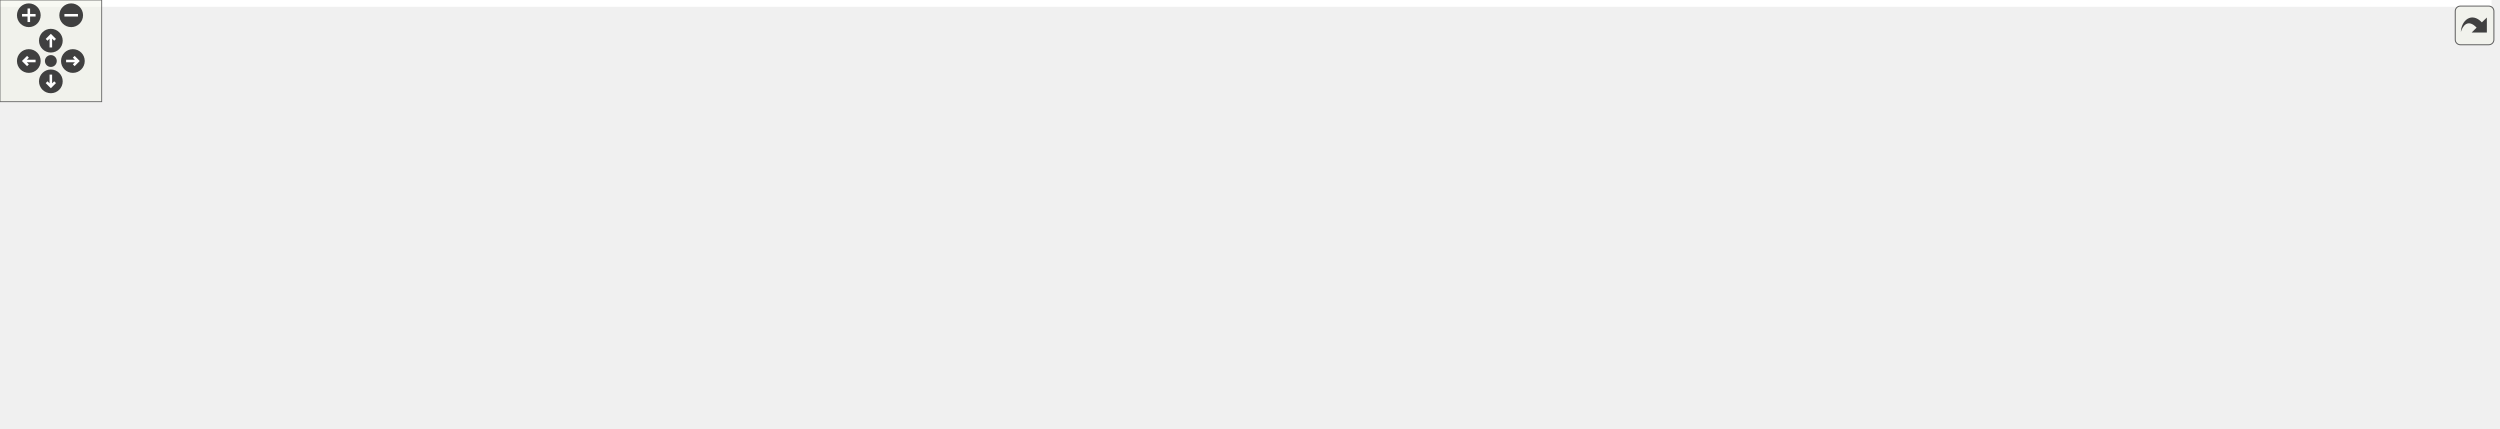
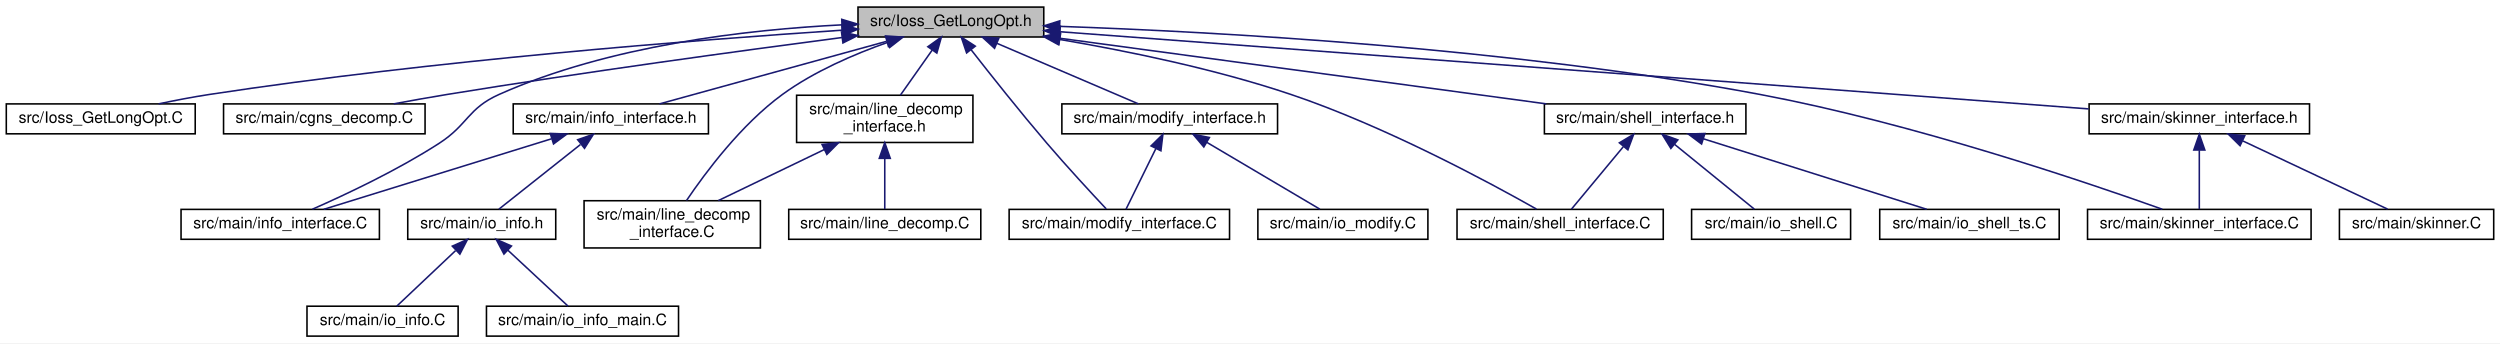
- <svg xmlns="http://www.w3.org/2000/svg" xmlns:xlink="http://www.w3.org/1999/xlink" id="main" version="1.1" xml:space="preserve">
-   <style type="text/css">
- .edge:hover path { stroke: red; }
- .edge:hover polygon { stroke: red; fill: red; }
- </style>
-   <defs>
-     <circle id="rim" cx="0" cy="0" r="7" />
-     <circle id="rim2" cx="0" cy="0" r="3.5" />
-     <g id="zoomPlus">
-       <use xlink:href="#rim" fill="#404040">
-         <set attributeName="fill" to="#808080" begin="zoomplus.mouseover" end="zoomplus.mouseout" />
-       </use>
-       <path d="M-4,0h8M0,-4v8" fill="none" stroke="white" stroke-width="1.5" pointer-events="none" />
-     </g>
-     <g id="zoomMin">
-       <use xlink:href="#rim" fill="#404040">
-         <set attributeName="fill" to="#808080" begin="zoomminus.mouseover" end="zoomminus.mouseout" />
-       </use>
-       <path d="M-4,0h8" fill="none" stroke="white" stroke-width="1.5" pointer-events="none" />
-     </g>
-     <g id="dirArrow">
-       <path fill="none" stroke="white" stroke-width="1.5" d="M0,-3.0v7 M-2.5,-0.5L0,-3.0L2.5,-0.5" />
-     </g>
-     <g id="resetDef">
-       <use xlink:href="#rim2" fill="#404040">
-         <set attributeName="fill" to="#808080" begin="reset.mouseover" end="reset.mouseout" />
-       </use>
-     </g>
-   </defs>
-   <svg id="graph" class="graph">
-     <g id="viewport">
-       <polygon fill="white" stroke="transparent" points="-4,4 -4,-192 1470,-192 1470,4 -4,4" />
-       <g id="node1" class="node">
-         <g id="a_node1">
-           <a xlink:title=" ">
-             <polygon fill="#bfbfbf" stroke="black" points="463,-168.5 463,-187.5 581,-187.5 581,-168.5 463,-168.5" />
-             <text text-anchor="middle" x="522" y="-175.5" font-family="Helvetica,sans-Serif" font-size="10.00">src/Ioss_GetLongOpt.h</text>
-           </a>
-         </g>
-       </g>
-       <g id="node2" class="node">
-         <g id="a_node2">
-           <a xlink:href="Ioss__GetLongOpt_8C.html" target="_top" xlink:title=" ">
-             <polygon fill="white" stroke="black" points="0,-112.5 0,-131.5 120,-131.5 120,-112.5 0,-112.5" />
-             <text text-anchor="middle" x="60" y="-119.5" font-family="Helvetica,sans-Serif" font-size="10.00">src/Ioss_GetLongOpt.C</text>
-           </a>
-         </g>
-       </g>
-       <g id="edge1" class="edge">
-         <path fill="none" stroke="midnightblue" d="M452.45,-169.37C373.88,-160.67 242.19,-145.86 129,-132 126.12,-131.65 123.18,-131.28 120.2,-130.91" />
-         <polygon fill="midnightblue" stroke="midnightblue" points="452.39,-172.88 462.71,-170.5 453.15,-165.93 452.39,-172.88" />
-       </g>
-       <g id="node3" class="node">
-         <g id="a_node3">
-           <a xlink:href="cgns__decomp_8C.html" target="_top" xlink:title=" ">
-             <polygon fill="white" stroke="black" points="138,-112.5 138,-131.5 266,-131.5 266,-112.5 138,-112.5" />
-             <text text-anchor="middle" x="202" y="-119.5" font-family="Helvetica,sans-Serif" font-size="10.00">src/main/cgns_decomp.C</text>
-           </a>
-         </g>
-       </g>
-       <g id="edge2" class="edge">
-         <path fill="none" stroke="midnightblue" d="M461.13,-166.73C400.66,-156.52 309.01,-141.06 252.47,-131.52" />
-         <polygon fill="midnightblue" stroke="midnightblue" points="460.85,-170.23 471.3,-168.44 462.02,-163.33 460.85,-170.23" />
-       </g>
-       <g id="node4" class="node">
-         <g id="a_node4">
-           <a xlink:href="info__interface_8C.html" target="_top" xlink:title=" ">
-             <polygon fill="white" stroke="black" points="127,-56.5 127,-75.5 253,-75.5 253,-56.5 127,-56.5" />
-             <text text-anchor="middle" x="190" y="-63.5" font-family="Helvetica,sans-Serif" font-size="10.00">src/main/info_interface.C</text>
-           </a>
-         </g>
-       </g>
-       <g id="edge3" class="edge">
-         <path fill="none" stroke="midnightblue" d="M452.71,-166.99C411.36,-159.82 358.27,-148.48 313,-132 312.3,-131.75 239.47,-93.2 206.22,-75.59" />
-         <polygon fill="midnightblue" stroke="midnightblue" points="452.24,-170.46 462.68,-168.68 453.41,-163.56 452.24,-170.46" />
-       </g>
-       <g id="node5" class="node">
-         <g id="a_node5">
-           <a xlink:href="info__interface_8h.html" target="_top" xlink:title=" ">
-             <polygon fill="white" stroke="black" points="322,-112.5 322,-131.5 446,-131.5 446,-112.5 322,-112.5" />
-             <text text-anchor="middle" x="384" y="-119.5" font-family="Helvetica,sans-Serif" font-size="10.00">src/main/info_interface.h</text>
-           </a>
-         </g>
-       </g>
-       <g id="edge4" class="edge">
-         <path fill="none" stroke="midnightblue" d="M490.75,-164.77C464.83,-154.63 428.64,-140.47 405.76,-131.52" />
-         <polygon fill="midnightblue" stroke="midnightblue" points="489.55,-168.06 500.13,-168.44 492.1,-161.54 489.55,-168.06" />
-       </g>
-       <g id="node9" class="node">
-         <g id="a_node9">
-           <a xlink:href="modify__interface_8C.html" target="_top" xlink:title=" ">
-             <polygon fill="white" stroke="black" points="383,-56.5 383,-75.5 523,-75.5 523,-56.5 383,-56.5" />
-             <text text-anchor="middle" x="453" y="-63.5" font-family="Helvetica,sans-Serif" font-size="10.00">src/main/modify_interface.C</text>
-           </a>
-         </g>
-       </g>
-       <g id="edge9" class="edge">
-         <path fill="none" stroke="midnightblue" d="M510.86,-159.9C505.43,-151.51 498.83,-141.26 493,-132 480.43,-112.04 466,-88.41 458.38,-75.87" />
-         <polygon fill="midnightblue" stroke="midnightblue" points="508,-161.93 516.39,-168.41 513.88,-158.11 508,-161.93" />
-       </g>
-       <g id="node10" class="node">
-         <g id="a_node10">
-           <a xlink:href="modify__interface_8h.html" target="_top" xlink:title=" ">
-             <polygon fill="white" stroke="black" points="502.5,-112.5 502.5,-131.5 639.5,-131.5 639.5,-112.5 502.5,-112.5" />
-             <text text-anchor="middle" x="571" y="-119.5" font-family="Helvetica,sans-Serif" font-size="10.00">src/main/modify_interface.h</text>
-           </a>
-         </g>
-       </g>
-       <g id="edge10" class="edge">
-         <path fill="none" stroke="midnightblue" d="M537.03,-160.43C545.62,-150.97 556.04,-139.48 563.06,-131.75" />
-         <polygon fill="midnightblue" stroke="midnightblue" points="534.22,-158.33 530.09,-168.08 539.4,-163.03 534.22,-158.33" />
-       </g>
-       <g id="node12" class="node">
-         <g id="a_node12">
-           <a xlink:href="shell__interface_8C.html" target="_top" xlink:title=" ">
-             <polygon fill="white" stroke="black" points="667.5,-56.5 667.5,-75.5 798.5,-75.5 798.5,-56.5 667.5,-56.5" />
-             <text text-anchor="middle" x="733" y="-63.5" font-family="Helvetica,sans-Serif" font-size="10.00">src/main/shell_interface.C</text>
-           </a>
-         </g>
-       </g>
-       <g id="edge13" class="edge">
-         <path fill="none" stroke="midnightblue" d="M563.86,-165.63C589.07,-157.92 621.34,-146.5 648,-132 678.03,-115.67 708.8,-89.24 723.74,-75.66" />
-         <polygon fill="midnightblue" stroke="midnightblue" points="562.81,-162.29 554.23,-168.5 564.81,-168.99 562.81,-162.29" />
-       </g>
-       <g id="node13" class="node">
-         <g id="a_node13">
-           <a xlink:href="shell__interface_8h.html" target="_top" xlink:title=" ">
-             <polygon fill="white" stroke="black" points="761,-112.5 761,-131.5 889,-131.5 889,-112.5 761,-112.5" />
-             <text text-anchor="middle" x="825" y="-119.5" font-family="Helvetica,sans-Serif" font-size="10.00">src/main/shell_interface.h</text>
-           </a>
-         </g>
-       </g>
-       <g id="edge14" class="edge">
-         <path fill="none" stroke="midnightblue" d="M580,-166.66C637.26,-156.46 723.78,-141.04 777.21,-131.52" />
-         <polygon fill="midnightblue" stroke="midnightblue" points="579.24,-163.24 570.01,-168.44 580.47,-170.13 579.24,-163.24" />
-       </g>
-       <g id="node16" class="node">
-         <g id="a_node16">
-           <a xlink:href="skinner__interface_8C.html" target="_top" xlink:title=" ">
-             <polygon fill="white" stroke="black" points="1068,-56.5 1068,-75.5 1210,-75.5 1210,-56.5 1068,-56.5" />
-             <text text-anchor="middle" x="1139" y="-63.5" font-family="Helvetica,sans-Serif" font-size="10.00">src/main/skinner_interface.C</text>
-           </a>
-         </g>
-       </g>
-       <g id="edge18" class="edge">
-         <path fill="none" stroke="midnightblue" d="M591.39,-171.72C667.19,-165.24 791.97,-152.53 898,-132 976.92,-116.72 1068.01,-89.45 1112.19,-75.6" />
-         <polygon fill="midnightblue" stroke="midnightblue" points="590.69,-168.26 581.02,-172.59 591.28,-175.24 590.69,-168.26" />
-       </g>
-       <g id="node17" class="node">
-         <g id="a_node17">
-           <a xlink:href="skinner__interface_8h.html" target="_top" xlink:title=" ">
-             <polygon fill="white" stroke="black" points="1144,-112.5 1144,-131.5 1284,-131.5 1284,-112.5 1144,-112.5" />
-             <text text-anchor="middle" x="1214" y="-119.5" font-family="Helvetica,sans-Serif" font-size="10.00">src/main/skinner_interface.h</text>
-           </a>
-         </g>
-       </g>
-       <g id="edge19" class="edge">
-         <path fill="none" stroke="midnightblue" d="M591.32,-171.59C723.62,-161.27 1010.78,-138.86 1143.78,-128.48" />
-         <polygon fill="midnightblue" stroke="midnightblue" points="591,-168.11 581.3,-172.37 591.54,-175.08 591,-168.11" />
-       </g>
-       <g id="edge5" class="edge">
-         <path fill="none" stroke="midnightblue" d="M343.4,-109.7C306.78,-99.51 253.74,-84.74 220.6,-75.52" />
-         <polygon fill="midnightblue" stroke="midnightblue" points="342.69,-113.13 353.26,-112.44 344.56,-106.39 342.69,-113.13" />
-       </g>
-       <g id="node6" class="node">
-         <g id="a_node6">
-           <a xlink:href="io__info_8h.html" target="_top" xlink:title=" ">
-             <polygon fill="white" stroke="black" points="271,-56.5 271,-75.5 365,-75.5 365,-56.5 271,-56.5" />
-             <text text-anchor="middle" x="318" y="-63.5" font-family="Helvetica,sans-Serif" font-size="10.00">src/main/io_info.h</text>
-           </a>
-         </g>
-       </g>
-       <g id="edge6" class="edge">
-         <path fill="none" stroke="midnightblue" d="M365.45,-105.82C353.62,-96.15 338.71,-83.95 328.8,-75.83" />
-         <polygon fill="midnightblue" stroke="midnightblue" points="363.44,-108.7 373.4,-112.32 367.87,-103.28 363.44,-108.7" />
-       </g>
-       <g id="node7" class="node">
-         <g id="a_node7">
-           <a xlink:href="io__info_8C.html" target="_top" xlink:title=" ">
-             <polygon fill="white" stroke="black" points="207,-0.5 207,-19.5 303,-19.5 303,-0.5 207,-0.5" />
-             <text text-anchor="middle" x="255" y="-7.5" font-family="Helvetica,sans-Serif" font-size="10.00">src/main/io_info.C</text>
-           </a>
-         </g>
-       </g>
-       <g id="edge7" class="edge">
-         <path fill="none" stroke="midnightblue" d="M299.96,-49.54C288.73,-39.91 274.68,-27.87 265.31,-19.83" />
-         <polygon fill="midnightblue" stroke="midnightblue" points="298.01,-52.47 307.88,-56.32 302.56,-47.16 298.01,-52.47" />
-       </g>
-       <g id="node8" class="node">
-         <g id="a_node8">
-           <a xlink:href="io__info__main_8C.html" target="_top" xlink:title=" ">
-             <polygon fill="white" stroke="black" points="321,-0.5 321,-19.5 443,-19.5 443,-0.5 321,-0.5" />
-             <text text-anchor="middle" x="382" y="-7.5" font-family="Helvetica,sans-Serif" font-size="10.00">src/main/io_info_main.C</text>
-           </a>
-         </g>
-       </g>
-       <g id="edge8" class="edge">
-         <path fill="none" stroke="midnightblue" d="M335.99,-49.82C347.46,-40.15 361.91,-27.95 371.53,-19.83" />
-         <polygon fill="midnightblue" stroke="midnightblue" points="333.67,-47.2 328.28,-56.32 338.18,-52.55 333.67,-47.2" />
-       </g>
-       <g id="edge12" class="edge">
-         <path fill="none" stroke="midnightblue" d="M543.1,-108.23C521.03,-98.13 490.82,-84.31 471.61,-75.52" />
-         <polygon fill="midnightblue" stroke="midnightblue" points="541.75,-111.46 552.3,-112.44 544.67,-105.1 541.75,-111.46" />
-       </g>
-       <g id="node11" class="node">
-         <g id="a_node11">
-           <a xlink:href="io__modify_8C.html" target="_top" xlink:title=" ">
-             <polygon fill="white" stroke="black" points="541,-56.5 541,-75.5 649,-75.5 649,-56.5 541,-56.5" />
-             <text text-anchor="middle" x="595" y="-63.5" font-family="Helvetica,sans-Serif" font-size="10.00">src/main/io_modify.C</text>
-           </a>
-         </g>
-       </g>
-       <g id="edge11" class="edge">
-         <path fill="none" stroke="midnightblue" d="M579.14,-102.69C583.18,-93.59 587.88,-83.01 591.11,-75.75" />
-         <polygon fill="midnightblue" stroke="midnightblue" points="575.83,-101.52 574.96,-112.08 582.22,-104.37 575.83,-101.52" />
-       </g>
-       <g id="edge17" class="edge">
-         <path fill="none" stroke="midnightblue" d="M801.45,-107.18C784.52,-97.24 762.22,-84.15 747.74,-75.65" />
-         <polygon fill="midnightblue" stroke="midnightblue" points="799.82,-110.28 810.22,-112.32 803.37,-104.24 799.82,-110.28" />
-       </g>
-       <g id="node14" class="node">
-         <g id="a_node14">
-           <a xlink:href="io__shell_8C.html" target="_top" xlink:title=" ">
-             <polygon fill="white" stroke="black" points="816.5,-56.5 816.5,-75.5 917.5,-75.5 917.5,-56.5 816.5,-56.5" />
-             <text text-anchor="middle" x="867" y="-63.5" font-family="Helvetica,sans-Serif" font-size="10.00">src/main/io_shell.C</text>
-           </a>
-         </g>
-       </g>
-       <g id="edge15" class="edge">
-         <path fill="none" stroke="midnightblue" d="M838.11,-104.14C845.43,-94.74 854.24,-83.4 860.19,-75.75" />
-         <polygon fill="midnightblue" stroke="midnightblue" points="835.31,-102.04 831.94,-112.08 840.84,-106.34 835.31,-102.04" />
-       </g>
-       <g id="node15" class="node">
-         <g id="a_node15">
-           <a xlink:href="io__shell__ts_8C.html" target="_top" xlink:title=" ">
-             <polygon fill="white" stroke="black" points="936,-56.5 936,-75.5 1050,-75.5 1050,-56.5 936,-56.5" />
-             <text text-anchor="middle" x="993" y="-63.5" font-family="Helvetica,sans-Serif" font-size="10.00">src/main/io_shell_ts.C</text>
-           </a>
-         </g>
-       </g>
-       <g id="edge16" class="edge">
-         <path fill="none" stroke="midnightblue" d="M861.39,-109.3C893.04,-99.13 938.17,-84.62 966.5,-75.52" />
-         <polygon fill="midnightblue" stroke="midnightblue" points="860.07,-106.05 851.62,-112.44 862.21,-112.72 860.07,-106.05" />
-       </g>
-       <g id="edge22" class="edge">
-         <path fill="none" stroke="midnightblue" d="M1193.69,-106.38C1180.14,-96.62 1162.76,-84.11 1151.27,-75.83" />
-         <polygon fill="midnightblue" stroke="midnightblue" points="1191.79,-109.32 1201.95,-112.32 1195.88,-103.64 1191.79,-109.32" />
-       </g>
-       <g id="node18" class="node">
-         <g id="a_node18">
-           <a xlink:href="line__decomp_8C.html" target="_top" xlink:title=" ">
-             <polygon fill="white" stroke="black" points="1228,-56.5 1228,-75.5 1350,-75.5 1350,-56.5 1228,-56.5" />
-             <text text-anchor="middle" x="1289" y="-63.5" font-family="Helvetica,sans-Serif" font-size="10.00">src/main/line_decomp.C</text>
-           </a>
-         </g>
-       </g>
-       <g id="edge20" class="edge">
-         <path fill="none" stroke="midnightblue" d="M1234.31,-106.38C1247.86,-96.62 1265.24,-84.11 1276.73,-75.83" />
-         <polygon fill="midnightblue" stroke="midnightblue" points="1232.12,-103.64 1226.05,-112.32 1236.21,-109.32 1232.12,-103.64" />
-       </g>
-       <g id="node19" class="node">
-         <g id="a_node19">
-           <a xlink:href="skinner_8C.html" target="_top" xlink:title=" ">
-             <polygon fill="white" stroke="black" points="1368,-56.5 1368,-75.5 1466,-75.5 1466,-56.5 1368,-56.5" />
-             <text text-anchor="middle" x="1417" y="-63.5" font-family="Helvetica,sans-Serif" font-size="10.00">src/main/skinner.C</text>
-           </a>
-         </g>
-       </g>
-       <g id="edge21" class="edge">
-         <path fill="none" stroke="midnightblue" d="M1255.99,-109.83C1294.32,-99.63 1350.15,-84.78 1384.98,-75.52" />
-         <polygon fill="midnightblue" stroke="midnightblue" points="1254.93,-106.49 1246.17,-112.44 1256.73,-113.26 1254.93,-106.49" />
-       </g>
-     </g>
-   </svg>
-   <g id="navigator" transform="translate(0 0)" fill="#404254">
-     <rect fill="#f2f5e9" fill-opacity="0.5" stroke="#606060" stroke-width=".5" x="0" y="0" width="60" height="60" />
-     <use id="zoomplus" xlink:href="#zoomPlus" x="17" y="9" />
-     <use id="zoomminus" xlink:href="#zoomMin" x="42" y="9" />
-     <use id="reset" xlink:href="#resetDef" x="30" y="36" />
-     <g id="arrowUp" xlink:href="#dirArrow" transform="translate(30 24)">
-       <use xlink:href="#rim" fill="#404040">
-         <set attributeName="fill" to="#808080" begin="arrowUp.mouseover" end="arrowUp.mouseout" />
-       </use>
-       <path fill="none" stroke="white" stroke-width="1.5" d="M0,-3.0v7 M-2.5,-0.5L0,-3.0L2.5,-0.5" />
-     </g>
-     <g id="arrowRight" xlink:href="#dirArrow" transform="rotate(90) translate(36 -43)">
-       <use xlink:href="#rim" fill="#404040">
-         <set attributeName="fill" to="#808080" begin="arrowRight.mouseover" end="arrowRight.mouseout" />
-       </use>
-       <path fill="none" stroke="white" stroke-width="1.5" d="M0,-3.0v7 M-2.5,-0.5L0,-3.0L2.5,-0.5" />
-     </g>
-     <g id="arrowDown" xlink:href="#dirArrow" transform="rotate(180) translate(-30 -48)">
-       <use xlink:href="#rim" fill="#404040">
-         <set attributeName="fill" to="#808080" begin="arrowDown.mouseover" end="arrowDown.mouseout" />
-       </use>
-       <path fill="none" stroke="white" stroke-width="1.5" d="M0,-3.0v7 M-2.5,-0.5L0,-3.0L2.5,-0.5" />
-     </g>
-     <g id="arrowLeft" xlink:href="#dirArrow" transform="rotate(270) translate(-36 17)">
-       <use xlink:href="#rim" fill="#404040">
-         <set attributeName="fill" to="#808080" begin="arrowLeft.mouseover" end="arrowLeft.mouseout" />
-       </use>
-       <path fill="none" stroke="white" stroke-width="1.5" d="M0,-3.0v7 M-2.5,-0.5L0,-3.0L2.5,-0.5" />
+ <svg xmlns="http://www.w3.org/2000/svg" xmlns:xlink="http://www.w3.org/1999/xlink" width="1588pt" height="218pt" viewBox="0.00 0.00 1588.00 218.00">
+   <g id="graph0" class="graph" transform="scale(1 1) rotate(0) translate(4 214)">
+     <polygon fill="white" stroke="transparent" points="-4,4 -4,-214 1584,-214 1584,4 -4,4" />
+     <g id="node1" class="node">
+       <g id="a_node1">
+         <a xlink:title=" ">
+           <polygon fill="#bfbfbf" stroke="black" points="541,-190.5 541,-209.5 659,-209.5 659,-190.5 541,-190.5" />
+           <text text-anchor="middle" x="600" y="-197.5" font-family="Helvetica,sans-Serif" font-size="10.00">src/Ioss_GetLongOpt.h</text>
+         </a>
+       </g>
+     </g>
+     <g id="node2" class="node">
+       <g id="a_node2">
+         <a xlink:href="$Ioss__GetLongOpt_8C.html" xlink:title=" ">
+           <polygon fill="white" stroke="black" points="0,-129 0,-148 120,-148 120,-129 0,-129" />
+           <text text-anchor="middle" x="60" y="-136" font-family="Helvetica,sans-Serif" font-size="10.00">src/Ioss_GetLongOpt.C</text>
+         </a>
+       </g>
+     </g>
+     <g id="edge1" class="edge">
+       <path fill="none" stroke="midnightblue" d="M530.97,-194.83C438.92,-188.72 271.06,-175.64 129,-154 118.47,-152.4 107.13,-150.21 96.74,-148.02" />
+       <polygon fill="midnightblue" stroke="midnightblue" points="530.79,-198.33 541,-195.49 531.25,-191.34 530.79,-198.33" />
+     </g>
+     <g id="node3" class="node">
+       <g id="a_node3">
+         <a xlink:href="$cgns__decomp_8C.html" xlink:title=" ">
+           <polygon fill="white" stroke="black" points="138,-129 138,-148 266,-148 266,-129 138,-129" />
+           <text text-anchor="middle" x="202" y="-136" font-family="Helvetica,sans-Serif" font-size="10.00">src/main/cgns_decomp.C</text>
+         </a>
+       </g>
+     </g>
+     <g id="edge2" class="edge">
+       <path fill="none" stroke="midnightblue" d="M530.79,-190.16C465.89,-181.66 366.2,-168.07 280,-154 268.99,-152.2 257.14,-150.09 246.08,-148.04" />
+       <polygon fill="midnightblue" stroke="midnightblue" points="530.53,-193.66 540.9,-191.48 531.44,-186.72 530.53,-193.66" />
+     </g>
+     <g id="node4" class="node">
+       <g id="a_node4">
+         <a xlink:href="$info__interface_8C.html" xlink:title=" ">
+           <polygon fill="white" stroke="black" points="111,-62 111,-81 237,-81 237,-62 111,-62" />
+           <text text-anchor="middle" x="174" y="-69" font-family="Helvetica,sans-Serif" font-size="10.00">src/main/info_interface.C</text>
+         </a>
+       </g>
+     </g>
+     <g id="edge3" class="edge">
+       <path fill="none" stroke="midnightblue" d="M530.72,-198.21C470.73,-195.22 382.87,-185.2 313,-154 293.1,-145.11 293.3,-134.83 275,-123 248.49,-105.86 215.38,-90.31 194.45,-81.12" />
+       <polygon fill="midnightblue" stroke="midnightblue" points="530.69,-201.71 540.84,-198.66 531,-194.72 530.69,-201.71" />
+     </g>
+     <g id="node5" class="node">
+       <g id="a_node5">
+         <a xlink:href="$info__interface_8h.html" xlink:title=" ">
+           <polygon fill="white" stroke="black" points="322,-129 322,-148 446,-148 446,-129 322,-129" />
+           <text text-anchor="middle" x="384" y="-136" font-family="Helvetica,sans-Serif" font-size="10.00">src/main/info_interface.h</text>
+         </a>
+       </g>
+     </g>
+     <g id="edge4" class="edge">
+       <path fill="none" stroke="midnightblue" d="M559.16,-187.75C517.19,-176.19 452.8,-158.45 414.89,-148.01" />
+       <polygon fill="midnightblue" stroke="midnightblue" points="558.48,-191.19 569.05,-190.48 560.34,-184.44 558.48,-191.19" />
+     </g>
+     <g id="node9" class="node">
+       <g id="a_node9">
+         <a xlink:href="$line__decomp__interface_8C.html" xlink:title=" ">
+           <polygon fill="white" stroke="black" points="367,-56.5 367,-86.5 479,-86.5 479,-56.5 367,-56.5" />
+           <text text-anchor="start" x="375" y="-74.5" font-family="Helvetica,sans-Serif" font-size="10.00">src/main/line_decomp</text>
+           <text text-anchor="middle" x="423" y="-63.5" font-family="Helvetica,sans-Serif" font-size="10.00">_interface.C</text>
+         </a>
+       </g>
+     </g>
+     <g id="edge9" class="edge">
+       <path fill="none" stroke="midnightblue" d="M559.82,-187.08C538.7,-179.63 513.11,-168.65 493,-154 466.92,-135 444.12,-104.46 432.08,-86.65" />
+       <polygon fill="midnightblue" stroke="midnightblue" points="558.88,-190.46 569.48,-190.36 561.13,-183.83 558.88,-190.46" />
+     </g>
+     <g id="node10" class="node">
+       <g id="a_node10">
+         <a xlink:href="$line__decomp__interface_8h.html" xlink:title=" ">
+           <polygon fill="white" stroke="black" points="502,-123.5 502,-153.5 614,-153.5 614,-123.5 502,-123.5" />
+           <text text-anchor="start" x="510" y="-141.5" font-family="Helvetica,sans-Serif" font-size="10.00">src/main/line_decomp</text>
+           <text text-anchor="middle" x="558" y="-130.5" font-family="Helvetica,sans-Serif" font-size="10.00">_interface.h</text>
+         </a>
+       </g>
+     </g>
+     <g id="edge10" class="edge">
+       <path fill="none" stroke="midnightblue" d="M588.17,-182.25C581.78,-173.19 573.97,-162.12 567.9,-153.52" />
+       <polygon fill="midnightblue" stroke="midnightblue" points="585.36,-184.32 593.98,-190.48 591.07,-180.29 585.36,-184.32" />
+     </g>
+     <g id="node12" class="node">
+       <g id="a_node12">
+         <a xlink:href="$modify__interface_8C.html" xlink:title=" ">
+           <polygon fill="white" stroke="black" points="637,-62 637,-81 777,-81 777,-62 637,-62" />
+           <text text-anchor="middle" x="707" y="-69" font-family="Helvetica,sans-Serif" font-size="10.00">src/main/modify_interface.C</text>
+         </a>
+       </g>
+     </g>
+     <g id="edge13" class="edge">
+       <path fill="none" stroke="midnightblue" d="M612.92,-182.3C625.07,-166.73 643.9,-142.99 661,-123 673.8,-108.04 689.34,-91.25 698.69,-81.29" />
+       <polygon fill="midnightblue" stroke="midnightblue" points="609.98,-180.38 606.6,-190.42 615.5,-184.68 609.98,-180.38" />
+     </g>
+     <g id="node13" class="node">
+       <g id="a_node13">
+         <a xlink:href="$modify__interface_8h.html" xlink:title=" ">
+           <polygon fill="white" stroke="black" points="670.5,-129 670.5,-148 807.5,-148 807.5,-129 670.5,-129" />
+           <text text-anchor="middle" x="739" y="-136" font-family="Helvetica,sans-Serif" font-size="10.00">src/main/modify_interface.h</text>
+         </a>
+       </g>
+     </g>
+     <g id="edge14" class="edge">
+       <path fill="none" stroke="midnightblue" d="M629.25,-186.48C656.25,-174.92 695.6,-158.08 719.12,-148.01" />
+       <polygon fill="midnightblue" stroke="midnightblue" points="627.73,-183.32 619.92,-190.48 630.49,-189.76 627.73,-183.32" />
+     </g>
+     <g id="node15" class="node">
+       <g id="a_node15">
+         <a xlink:href="$shell__interface_8C.html" xlink:title=" ">
+           <polygon fill="white" stroke="black" points="921.5,-62 921.5,-81 1052.5,-81 1052.5,-62 921.5,-62" />
+           <text text-anchor="middle" x="987" y="-69" font-family="Helvetica,sans-Serif" font-size="10.00">src/main/shell_interface.C</text>
+         </a>
+       </g>
+     </g>
+     <g id="edge17" class="edge">
+       <path fill="none" stroke="midnightblue" d="M669.29,-188.91C712.22,-181.6 768.11,-170.14 816,-154 876.15,-133.73 942.8,-97.7 971.96,-81.19" />
+       <polygon fill="midnightblue" stroke="midnightblue" points="668.51,-185.49 659.22,-190.59 669.66,-192.39 668.51,-185.49" />
+     </g>
+     <g id="node16" class="node">
+       <g id="a_node16">
+         <a xlink:href="$shell__interface_8h.html" xlink:title=" ">
+           <polygon fill="white" stroke="black" points="977,-129 977,-148 1105,-148 1105,-129 977,-129" />
+           <text text-anchor="middle" x="1041" y="-136" font-family="Helvetica,sans-Serif" font-size="10.00">src/main/shell_interface.h</text>
+         </a>
+       </g>
+     </g>
+     <g id="edge18" class="edge">
+       <path fill="none" stroke="midnightblue" d="M669.22,-189.69C736.77,-180.6 842.45,-166.37 934,-154 948.3,-152.07 963.68,-149.99 978.2,-148.02" />
+       <polygon fill="midnightblue" stroke="midnightblue" points="668.57,-186.25 659.13,-191.05 669.51,-193.18 668.57,-186.25" />
+     </g>
+     <g id="node19" class="node">
+       <g id="a_node19">
+         <a xlink:href="$skinner__interface_8C.html" xlink:title=" ">
+           <polygon fill="white" stroke="black" points="1322,-62 1322,-81 1464,-81 1464,-62 1322,-62" />
+           <text text-anchor="middle" x="1393" y="-69" font-family="Helvetica,sans-Serif" font-size="10.00">src/main/skinner_interface.C</text>
+         </a>
+       </g>
+     </g>
+     <g id="edge22" class="edge">
+       <path fill="none" stroke="midnightblue" d="M669.3,-197.25C768.59,-193.78 956.7,-183.56 1114,-154 1210.71,-135.83 1321.97,-98.05 1369.5,-81.08" />
+       <polygon fill="midnightblue" stroke="midnightblue" points="668.97,-193.76 659.1,-197.6 669.21,-200.76 668.97,-193.76" />
+     </g>
+     <g id="node20" class="node">
+       <g id="a_node20">
+         <a xlink:href="$skinner__interface_8h.html" xlink:title=" ">
+           <polygon fill="white" stroke="black" points="1323,-129 1323,-148 1463,-148 1463,-129 1323,-129" />
+           <text text-anchor="middle" x="1393" y="-136" font-family="Helvetica,sans-Serif" font-size="10.00">src/main/skinner_interface.h</text>
+         </a>
+       </g>
+     </g>
+     <g id="edge23" class="edge">
+       <path fill="none" stroke="midnightblue" d="M669.43,-193.82C781.33,-185.46 1008.51,-168.48 1201,-154 1241.33,-150.97 1286.43,-147.56 1322.78,-144.81" />
+       <polygon fill="midnightblue" stroke="midnightblue" points="669,-190.34 659.29,-194.57 669.52,-197.32 669,-190.34" />
+     </g>
+     <g id="edge5" class="edge">
+       <path fill="none" stroke="midnightblue" d="M346.35,-125.85C304.76,-112.97 238.76,-92.55 201.67,-81.06" />
+       <polygon fill="midnightblue" stroke="midnightblue" points="345.53,-129.26 356.11,-128.87 347.6,-122.57 345.53,-129.26" />
+     </g>
+     <g id="node6" class="node">
+       <g id="a_node6">
+         <a xlink:href="$io__info_8h.html" xlink:title=" ">
+           <polygon fill="white" stroke="black" points="255,-62 255,-81 349,-81 349,-62 255,-62" />
+           <text text-anchor="middle" x="302" y="-69" font-family="Helvetica,sans-Serif" font-size="10.00">src/main/io_info.h</text>
+         </a>
+       </g>
+     </g>
+     <g id="edge6" class="edge">
+       <path fill="none" stroke="midnightblue" d="M364.72,-122.21C348.56,-109.41 326.08,-91.59 312.88,-81.13" />
+       <polygon fill="midnightblue" stroke="midnightblue" points="362.93,-125.26 372.94,-128.73 367.28,-119.78 362.93,-125.26" />
+     </g>
+     <g id="node7" class="node">
+       <g id="a_node7">
+         <a xlink:href="$io__info_8C.html" xlink:title=" ">
+           <polygon fill="white" stroke="black" points="191,-0.5 191,-19.5 287,-19.5 287,-0.5 191,-0.5" />
+           <text text-anchor="middle" x="239" y="-7.5" font-family="Helvetica,sans-Serif" font-size="10.00">src/main/io_info.C</text>
+         </a>
+       </g>
+     </g>
+     <g id="edge7" class="edge">
+       <path fill="none" stroke="midnightblue" d="M285.4,-54.82C273.43,-43.52 257.73,-28.69 248.01,-19.51" />
+       <polygon fill="midnightblue" stroke="midnightblue" points="283.3,-57.65 292.97,-61.98 288.11,-52.56 283.3,-57.65" />
+     </g>
+     <g id="node8" class="node">
+       <g id="a_node8">
+         <a xlink:href="$io__info__main_8C.html" xlink:title=" ">
+           <polygon fill="white" stroke="black" points="305,-0.5 305,-19.5 427,-19.5 427,-0.5 305,-0.5" />
+           <text text-anchor="middle" x="366" y="-7.5" font-family="Helvetica,sans-Serif" font-size="10.00">src/main/io_info_main.C</text>
+         </a>
+       </g>
+     </g>
+     <g id="edge8" class="edge">
+       <path fill="none" stroke="midnightblue" d="M318.51,-55.15C330.71,-43.81 346.87,-28.78 356.85,-19.51" />
+       <polygon fill="midnightblue" stroke="midnightblue" points="316.11,-52.6 311.17,-61.98 320.88,-57.73 316.11,-52.6" />
+     </g>
+     <g id="edge12" class="edge">
+       <path fill="none" stroke="midnightblue" d="M519.56,-118.99C498.16,-108.69 471.95,-96.07 452.24,-86.58" />
+       <polygon fill="midnightblue" stroke="midnightblue" points="518.18,-122.21 528.71,-123.4 521.22,-115.9 518.18,-122.21" />
+     </g>
+     <g id="node11" class="node">
+       <g id="a_node11">
+         <a xlink:href="$line__decomp_8C.html" xlink:title=" ">
+           <polygon fill="white" stroke="black" points="497,-62 497,-81 619,-81 619,-62 497,-62" />
+           <text text-anchor="middle" x="558" y="-69" font-family="Helvetica,sans-Serif" font-size="10.00">src/main/line_decomp.C</text>
+         </a>
+       </g>
+     </g>
+     <g id="edge11" class="edge">
+       <path fill="none" stroke="midnightblue" d="M558,-113.25C558,-102.02 558,-89.38 558,-81.19" />
+       <polygon fill="midnightblue" stroke="midnightblue" points="554.5,-113.4 558,-123.4 561.5,-113.4 554.5,-113.4" />
+     </g>
+     <g id="edge16" class="edge">
+       <path fill="none" stroke="midnightblue" d="M730.22,-119.66C724.05,-107.13 716.06,-90.91 711.25,-81.13" />
+       <polygon fill="midnightblue" stroke="midnightblue" points="727.13,-121.31 734.68,-128.73 733.41,-118.22 727.13,-121.31" />
+     </g>
+     <g id="node14" class="node">
+       <g id="a_node14">
+         <a xlink:href="$io__modify_8C.html" xlink:title=" ">
+           <polygon fill="white" stroke="black" points="795,-62 795,-81 903,-81 903,-62 795,-62" />
+           <text text-anchor="middle" x="849" y="-69" font-family="Helvetica,sans-Serif" font-size="10.00">src/main/io_modify.C</text>
+         </a>
+       </g>
+     </g>
+     <g id="edge15" class="edge">
+       <path fill="none" stroke="midnightblue" d="M762.5,-123.62C784.29,-110.74 816.04,-91.98 834.4,-81.13" />
+       <polygon fill="midnightblue" stroke="midnightblue" points="760.66,-120.63 753.84,-128.73 764.22,-126.66 760.66,-120.63" />
+     </g>
+     <g id="edge21" class="edge">
+       <path fill="none" stroke="midnightblue" d="M1027.1,-120.77C1016.57,-108.1 1002.54,-91.2 994.17,-81.13" />
+       <polygon fill="midnightblue" stroke="midnightblue" points="1024.63,-123.28 1033.72,-128.73 1030.02,-118.81 1024.63,-123.28" />
+     </g>
+     <g id="node17" class="node">
+       <g id="a_node17">
+         <a xlink:href="$io__shell_8C.html" xlink:title=" ">
+           <polygon fill="white" stroke="black" points="1070.5,-62 1070.5,-81 1171.5,-81 1171.5,-62 1070.5,-62" />
+           <text text-anchor="middle" x="1121" y="-69" font-family="Helvetica,sans-Serif" font-size="10.00">src/main/io_shell.C</text>
+         </a>
+       </g>
+     </g>
+     <g id="edge19" class="edge">
+       <path fill="none" stroke="midnightblue" d="M1059.81,-122.21C1075.58,-109.41 1097.51,-91.59 1110.38,-81.13" />
+       <polygon fill="midnightblue" stroke="midnightblue" points="1057.34,-119.71 1051.79,-128.73 1061.76,-125.14 1057.34,-119.71" />
+     </g>
+     <g id="node18" class="node">
+       <g id="a_node18">
+         <a xlink:href="$io__shell__ts_8C.html" xlink:title=" ">
+           <polygon fill="white" stroke="black" points="1190,-62 1190,-81 1304,-81 1304,-62 1190,-62" />
+           <text text-anchor="middle" x="1247" y="-69" font-family="Helvetica,sans-Serif" font-size="10.00">src/main/io_shell_ts.C</text>
+         </a>
+       </g>
+     </g>
+     <g id="edge20" class="edge">
+       <path fill="none" stroke="midnightblue" d="M1077.93,-125.85C1118.73,-112.97 1183.47,-92.55 1219.86,-81.06" />
+       <polygon fill="midnightblue" stroke="midnightblue" points="1076.84,-122.52 1068.36,-128.87 1078.94,-129.2 1076.84,-122.52" />
+     </g>
+     <g id="edge25" class="edge">
+       <path fill="none" stroke="midnightblue" d="M1393,-118.54C1393,-106.17 1393,-90.62 1393,-81.13" />
+       <polygon fill="midnightblue" stroke="midnightblue" points="1389.5,-118.73 1393,-128.73 1396.5,-118.73 1389.5,-118.73" />
+     </g>
+     <g id="node21" class="node">
+       <g id="a_node21">
+         <a xlink:href="$skinner_8C.html" xlink:title=" ">
+           <polygon fill="white" stroke="black" points="1482,-62 1482,-81 1580,-81 1580,-62 1482,-62" />
+           <text text-anchor="middle" x="1531" y="-69" font-family="Helvetica,sans-Serif" font-size="10.00">src/main/skinner.C</text>
+         </a>
+       </g>
+     </g>
+     <g id="edge24" class="edge">
+       <path fill="none" stroke="midnightblue" d="M1420.72,-124.44C1448.05,-111.57 1489.05,-92.26 1512.6,-81.17" />
+       <polygon fill="midnightblue" stroke="midnightblue" points="1418.88,-121.44 1411.33,-128.87 1421.86,-127.77 1418.88,-121.44" />
    </g>
  </g>
-   <svg viewBox="0 0 15 15" width="100%" height="30px" preserveAspectRatio="xMaxYMin meet">
-     <g id="arrow_out" transform="scale(0.3 0.3)">
-       <a xlink:href="Ioss__GetLongOpt_8h__dep__incl_org.svg" target="_base">
-         <rect id="button" ry="5" rx="5" y="6" x="6" height="38" width="38" fill="#f2f5e9" fill-opacity="0.5" stroke="#606060" stroke-width="1.0" />
-         <path id="arrow" d="M 11.5,31.437 C 11.94,20.098 22.043,11.323 32.159,21.979 L 37.069,17.246 C 37.069,17.246 37.088,32 37.088,32 L 22.16,31.978 C 22.16,31.978 26.998,27.14 26.998,27.14 C 18.529,18.264 13.292,25.23 11.5,31.437 z" style="fill:#404040;" />
-       </a>
-     </g>
-   </svg>
</svg>
